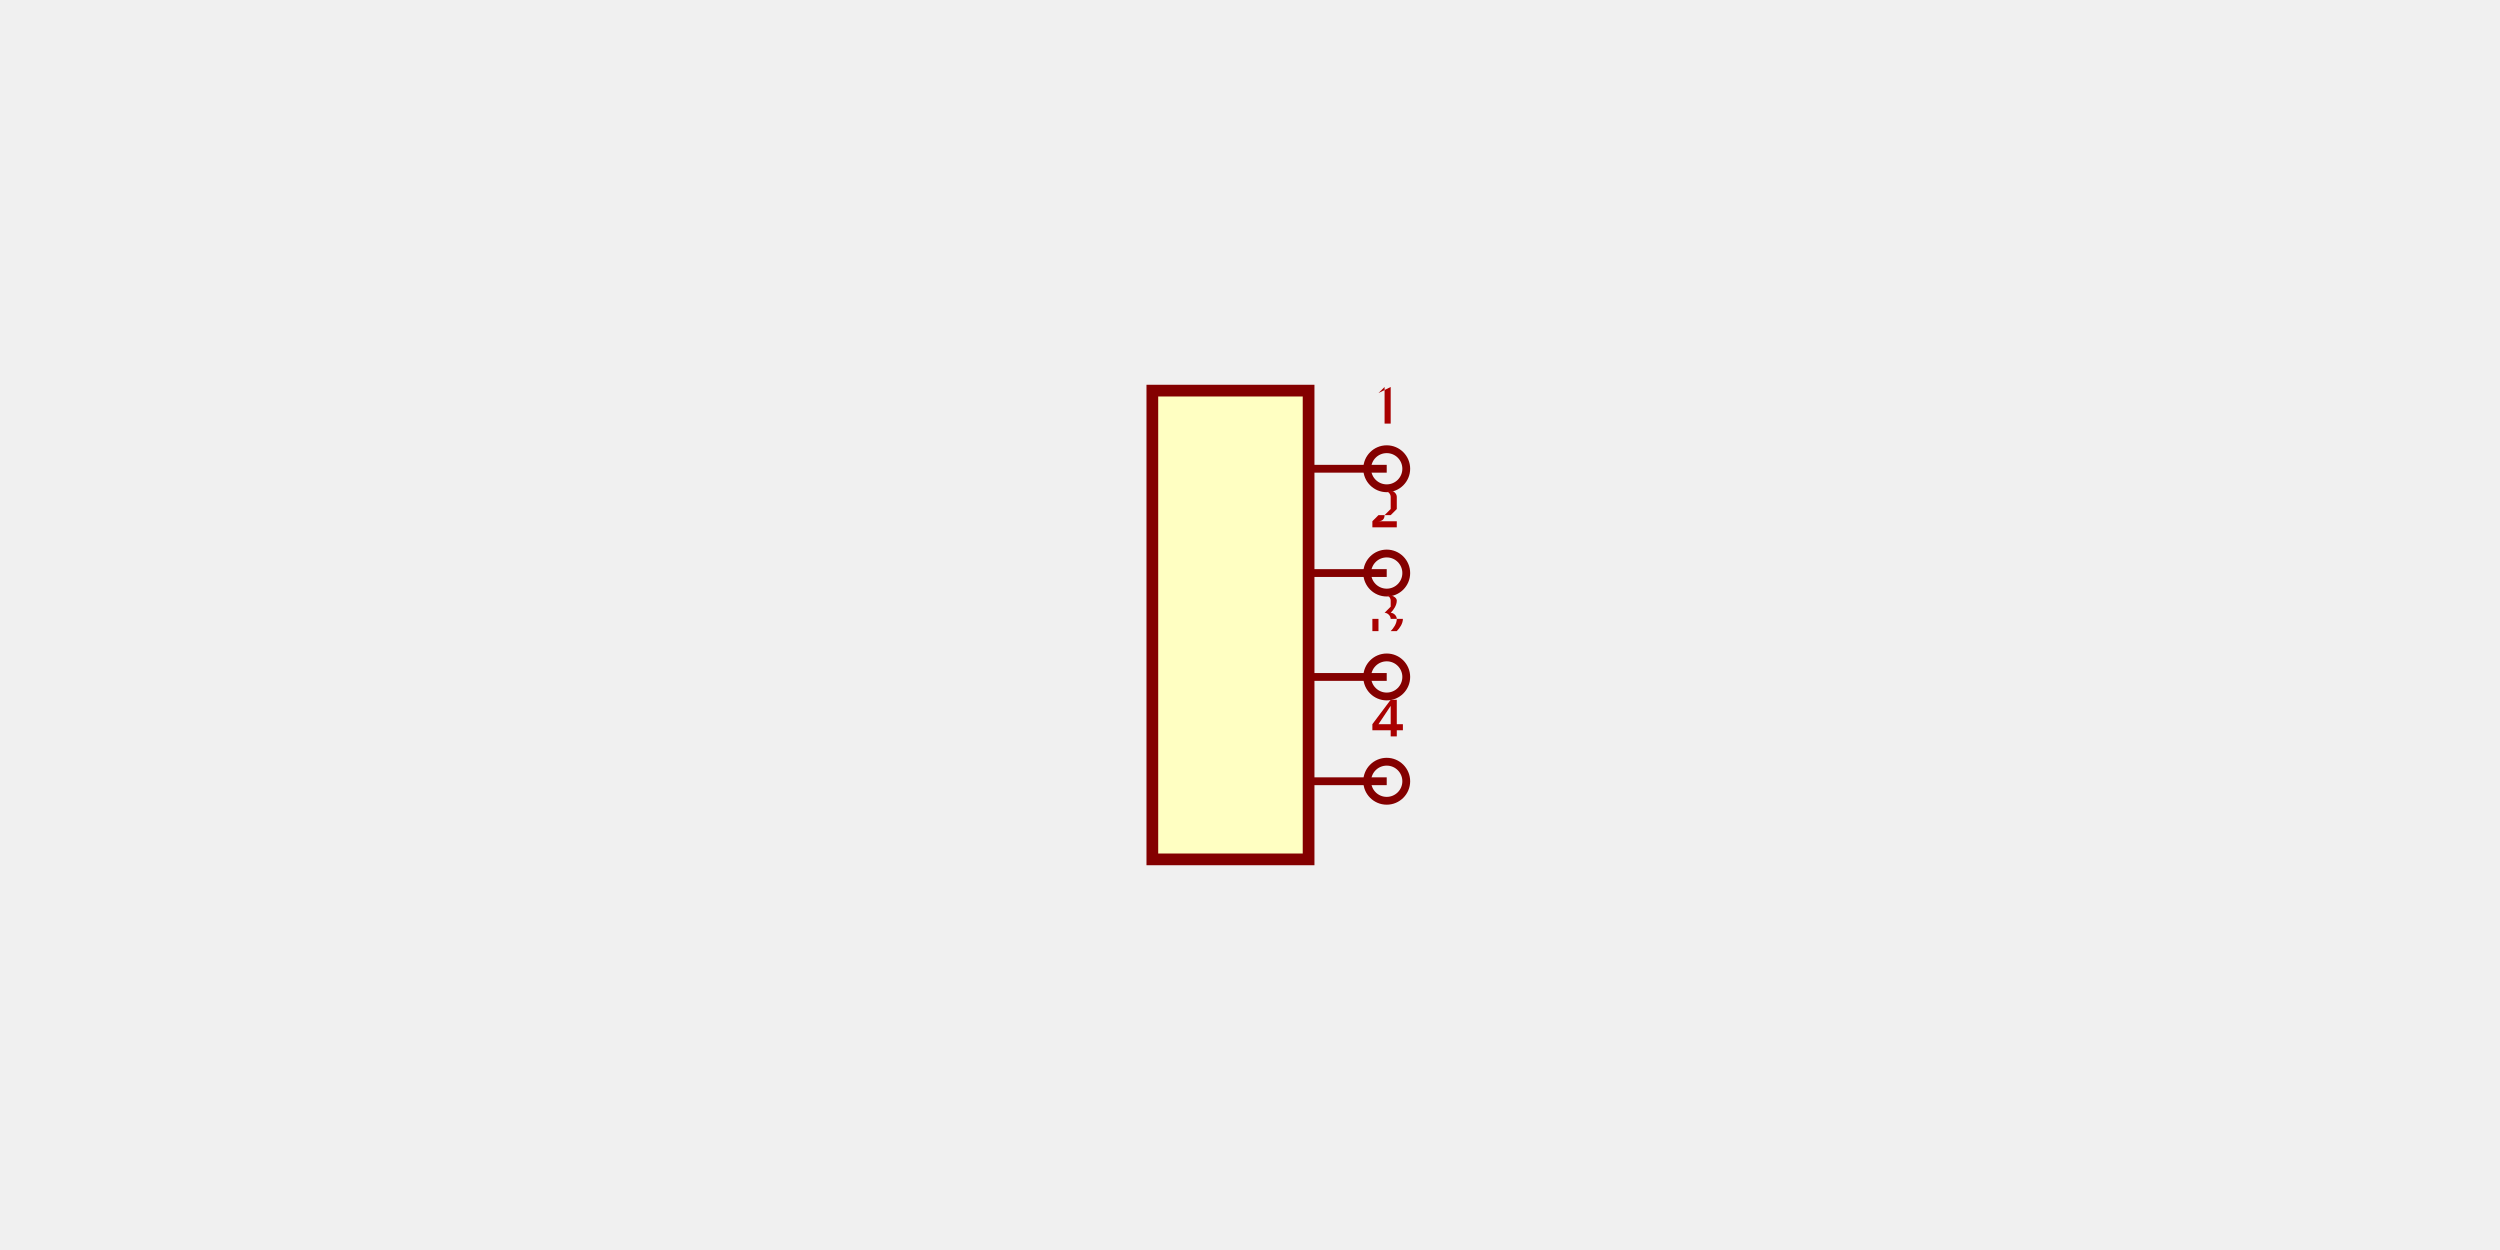
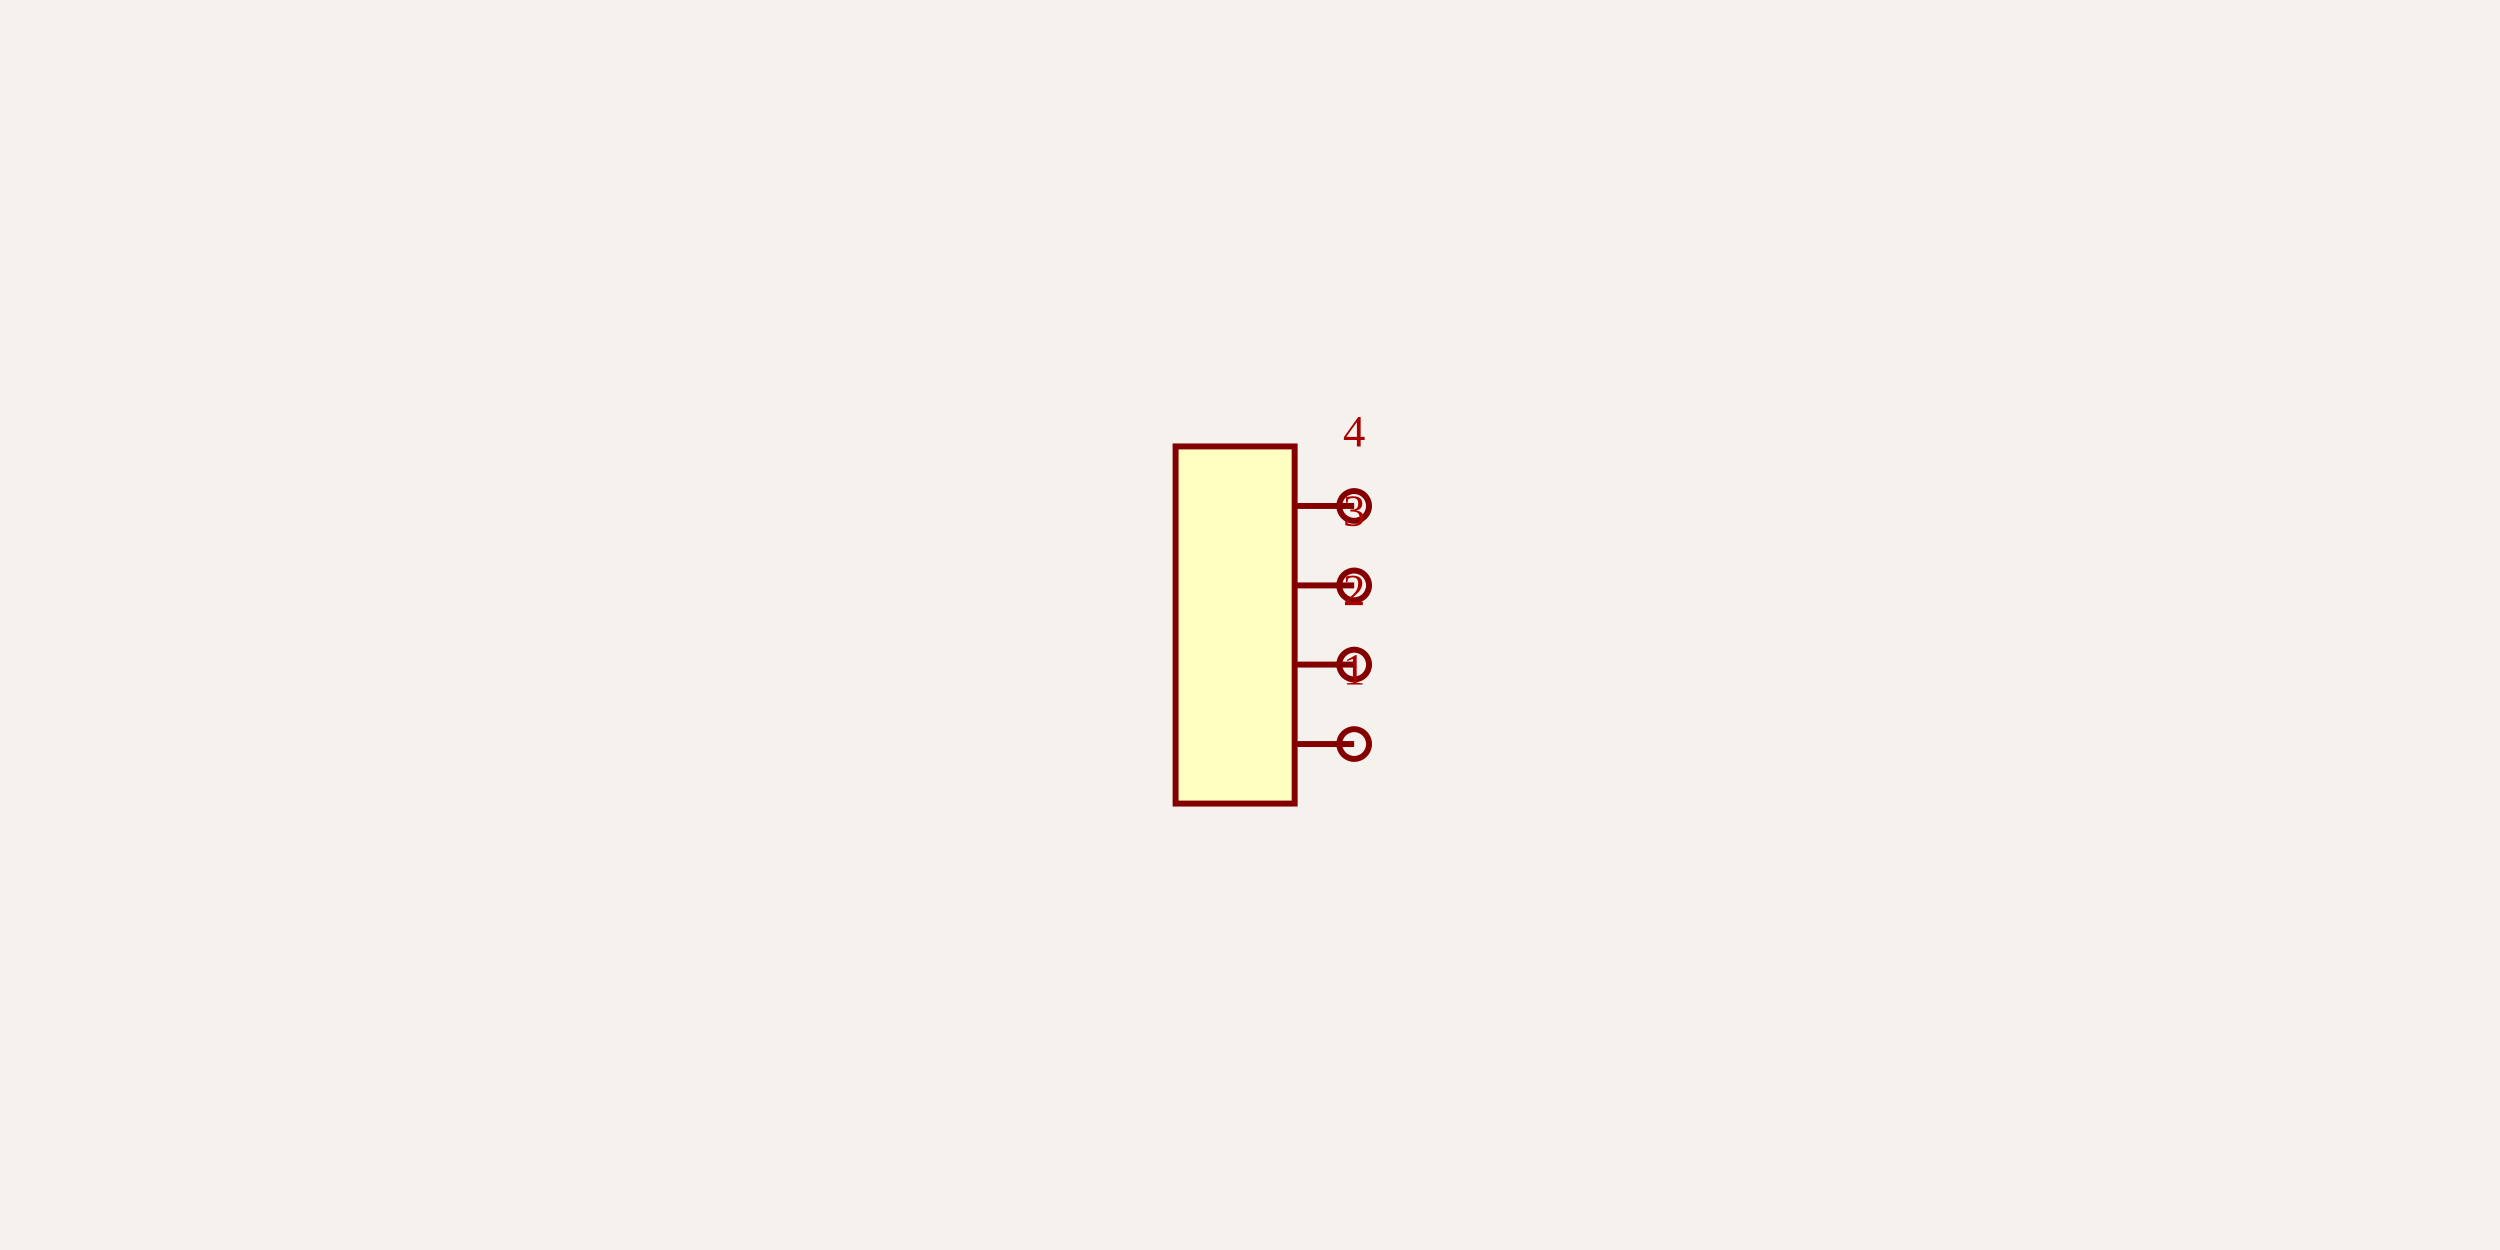
- <svg xmlns="http://www.w3.org/2000/svg" viewBox="-1.2 -1.6 2.5 3.2" width="1200" height="600" style="background-color: rgb(245, 241, 237)">
+ <svg xmlns="http://www.w3.org/2000/svg" width="1200" height="600" style="background-color: rgb(245, 241, 237)">
  <style>
-               .component { fill: none; stroke: rgb(132, 0, 0); stroke-width: 0.03; }
-               .chip { fill: rgb(255, 255, 194); stroke: rgb(132, 0, 0); stroke-width: 0.03; }
-               .component-pin { fill: none; stroke: rgb(132, 0, 0); stroke-width: 0.02; }
-               .trace { stroke: rgb(0, 150, 0); stroke-width: 0.02; fill: none; }
-               .text { font-family: Arial, sans-serif; font-size: 0.2px; fill: rgb(0, 150, 0); }
-               .pin-number { font-size: 0.15px; fill: rgb(169, 0, 0); }
+               .boundary { fill: rgb(245, 241, 237); }
+               .schematic-boundary { fill: none; stroke: #fff; stroke-width: 0.3; }
+               .component { fill: none; stroke: rgb(132, 0, 0); }
+               .chip { fill: rgb(255, 255, 194); stroke: rgb(132, 0, 0); }
+               .component-pin { fill: none; stroke: rgb(132, 0, 0); }
+               .trace { stroke: rgb(0, 150, 0); stroke-width: 2.857; fill: none; }
+               .text { font-family: Arial, sans-serif; font-size: 28.571px; fill: rgb(0, 150, 0); }
+               .pin-number { font-size: 21.429px; fill: rgb(169, 0, 0); }
              .port-label { fill: rgb(0, 100, 100); }
-               .component-name { font-size: 0.25px; fill: rgb(0, 100, 100); }
+               .component-name { font-size: 35.714px; fill: rgb(0, 100, 100); }
            </style>
-   <g transform="translate(0, 0) rotate(0)">
-     <rect class="component chip" x="-0.2" y="-0.6" width="0.4" height="1.2" />
-     <line class="component-pin" x1="0.2" y1="-0.4" x2="0.4" y2="-0.4" />
-     <circle class="component-pin" cx="0.4" cy="-0.4" r="0.05" />
-     <text class="pin-number" x="0.4" y="-0.55" text-anchor="middle" dominant-baseline="middle" font-size="0.15">1</text>
-     <line class="component-pin" x1="0.2" y1="-0.133" x2="0.4" y2="-0.133" />
-     <circle class="component-pin" cx="0.4" cy="-0.133" r="0.05" />
-     <text class="pin-number" x="0.4" y="-0.283" text-anchor="middle" dominant-baseline="middle" font-size="0.15">2</text>
-     <line class="component-pin" x1="0.2" y1="0.133" x2="0.4" y2="0.133" />
-     <circle class="component-pin" cx="0.4" cy="0.133" r="0.05" />
-     <text class="pin-number" x="0.4" y="-0.017" text-anchor="middle" dominant-baseline="middle" font-size="0.15">3</text>
-     <line class="component-pin" x1="0.2" y1="0.4" x2="0.4" y2="0.4" />
-     <circle class="component-pin" cx="0.4" cy="0.4" r="0.05" />
-     <text class="pin-number" x="0.4" y="0.25" text-anchor="middle" dominant-baseline="middle" font-size="0.15">4</text>
+   <rect class="boundary" x="0" y="0" width="1200" height="600" />
+   <g transform="translate(592.8571, 300) rotate(0) scale(142.8571)">
+     <rect class="component chip" x="-0.2" y="-0.6" width="0.4" height="1.2" stroke-width="0.02" />
+     <line class="component-pin" x1="0.2" y1="-0.4" x2="0.4" y2="-0.4" stroke-width="0.02" />
+     <circle class="component-pin" cx="0.4" cy="-0.4" r="0.05" stroke-width="0.02" />
+     <line class="component-pin" x1="0.2" y1="-0.133" x2="0.4" y2="-0.133" stroke-width="0.02" />
+     <circle class="component-pin" cx="0.4" cy="-0.133" r="0.05" stroke-width="0.02" />
+     <line class="component-pin" x1="0.2" y1="0.133" x2="0.4" y2="0.133" stroke-width="0.02" />
+     <circle class="component-pin" cx="0.4" cy="0.133" r="0.05" stroke-width="0.02" />
+     <line class="component-pin" x1="0.2" y1="0.4" x2="0.4" y2="0.4" stroke-width="0.02" />
+     <circle class="component-pin" cx="0.4" cy="0.4" r="0.05" stroke-width="0.02" />
+   </g>
+   <g>
+     <text class="pin-number" x="650" y="328.571" text-anchor="middle" dominant-baseline="auto" font-size="21.429">1</text>
+     <text class="pin-number" x="650" y="290.476" text-anchor="middle" dominant-baseline="auto" font-size="21.429">2</text>
+     <text class="pin-number" x="650" y="252.381" text-anchor="middle" dominant-baseline="auto" font-size="21.429">3</text>
+     <text class="pin-number" x="650" y="214.286" text-anchor="middle" dominant-baseline="auto" font-size="21.429">4</text>
  </g>
</svg>
